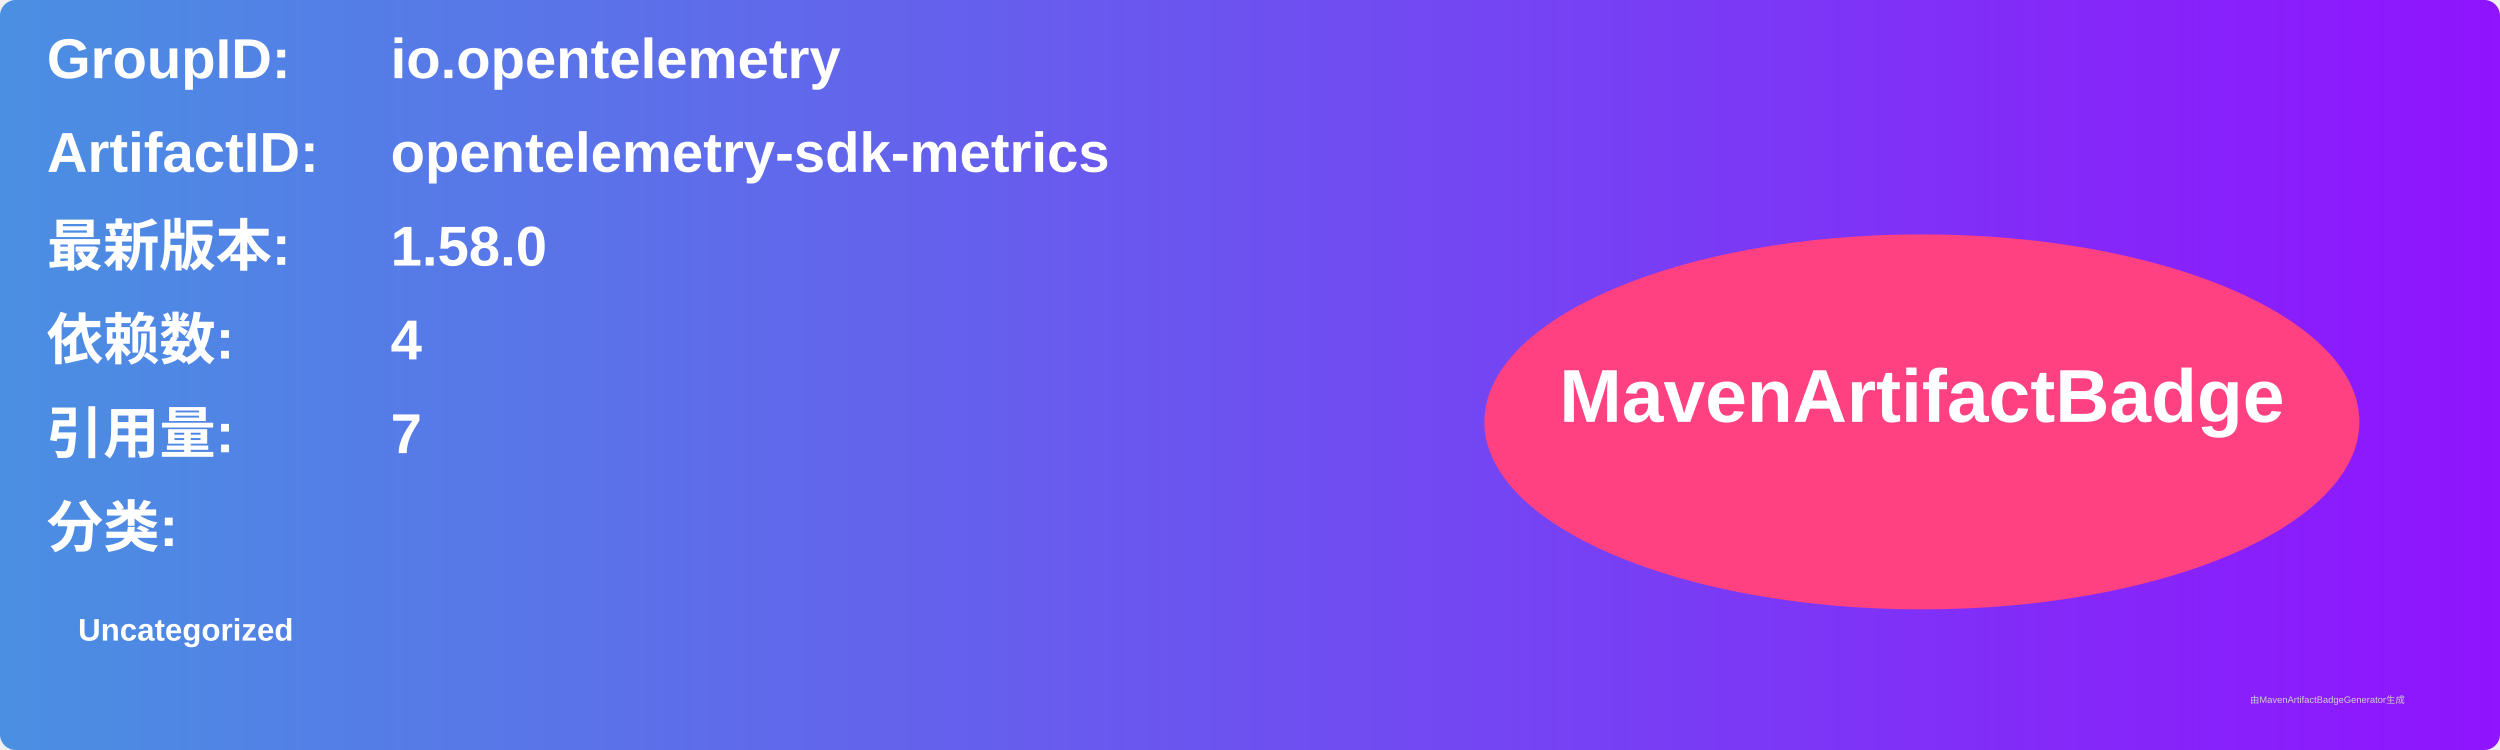
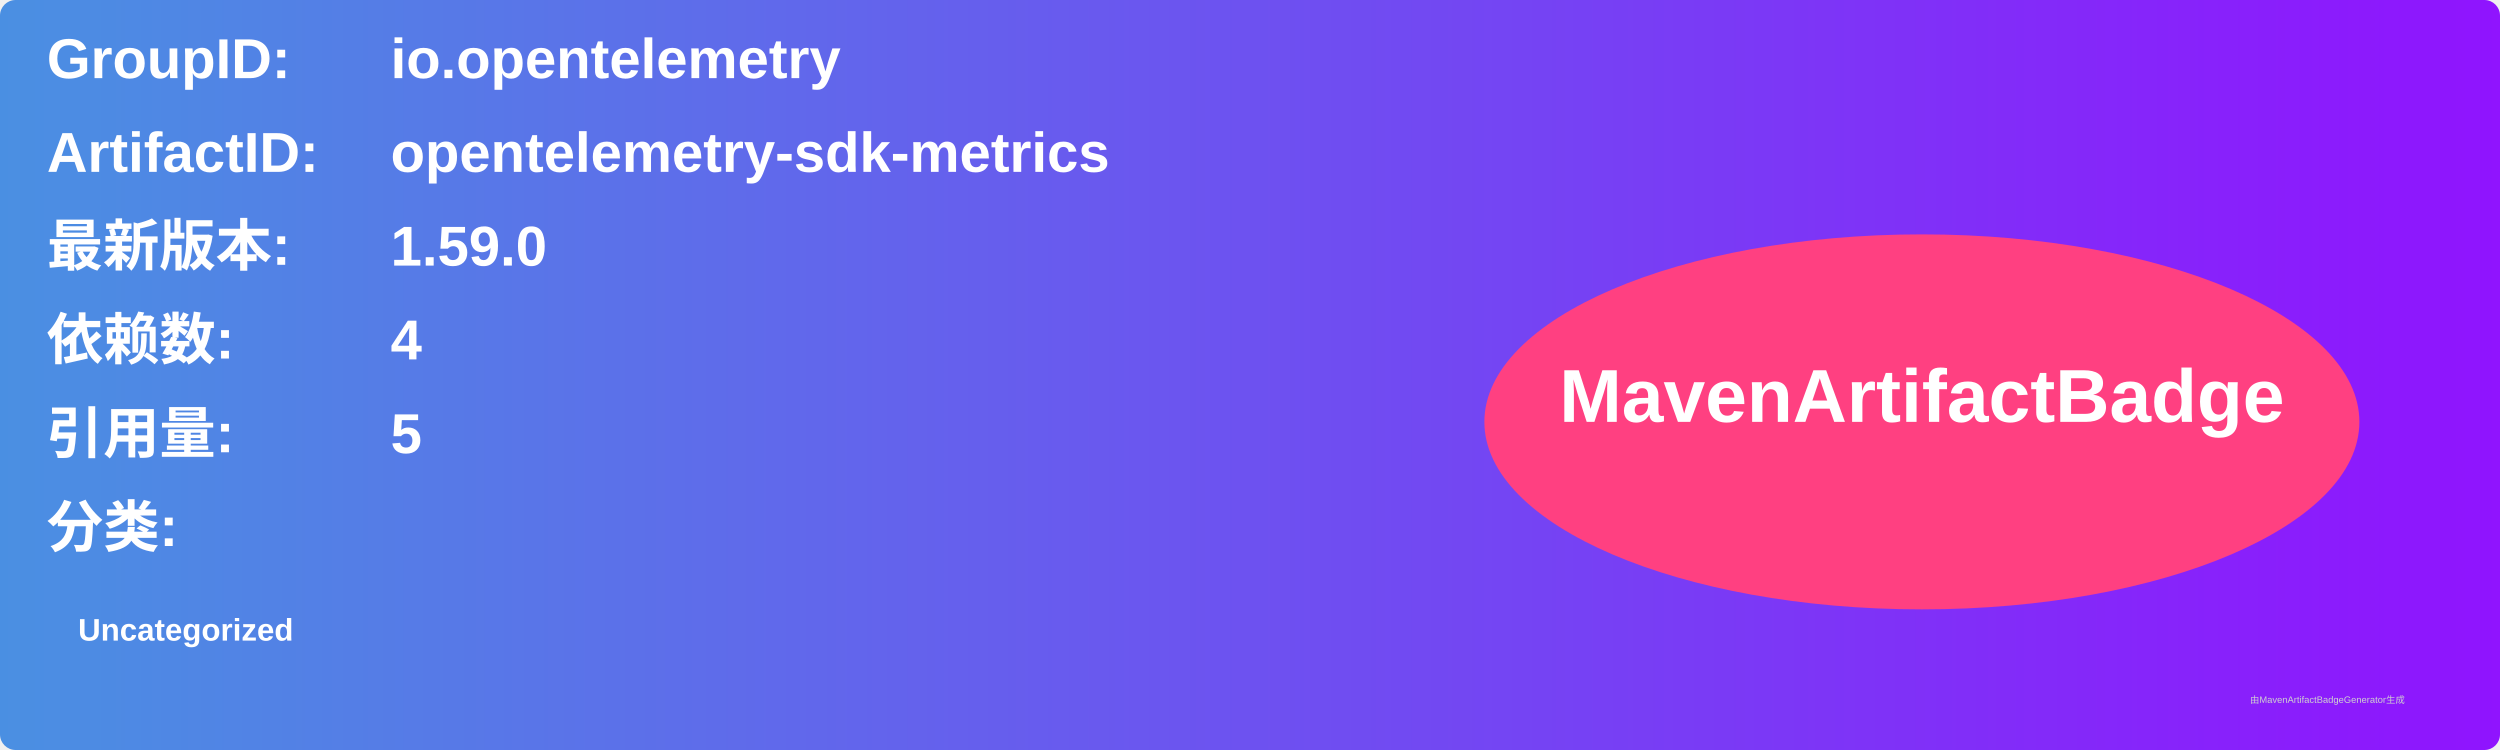
<svg xmlns="http://www.w3.org/2000/svg" width="800" height="240" viewBox="0 0 800 240">
  <linearGradient id="grad" x1="0%" y1="0%" x2="100%" y2="0%">
    <stop offset="0%" stop-color="#4a90e2" />
    <stop offset="100%" stop-color="#9013fe" />
  </linearGradient>
  <rect width="100%" height="100%" rx="5" ry="5" fill="url(#grad)" />
  <g transform="translate(15, 15)">
    <text x="0" y="10" font-family="Arial" font-size="18" fill="white" font-weight="bold" width="260">GroupID:</text>
    <text x="110" y="10" font-family="Arial" font-size="18" fill="white" font-weight="bold" width="460">io.opentelemetry</text>
    <text x="0" y="40" font-family="Arial" font-size="18" fill="white" font-weight="bold" width="260">ArtifactID:</text>
    <text x="110" y="40" font-family="Arial" font-size="18" fill="white" font-weight="bold" width="460">opentelemetry-sdk-metrics</text>
    <text x="0" y="70" font-family="Arial" font-size="18" fill="white" font-weight="bold">最新版本:</text>
    <text x="110" y="70" font-family="Arial" font-size="18" fill="white" font-weight="bold">
-       <tspan font-weight="bold">1.58.0</tspan>
+       <tspan font-weight="bold">1.59.0</tspan>
    </text>
    <text x="0" y="100" font-family="Arial" font-size="18" fill="white" font-weight="bold">依赖数: </text>
    <text x="110" y="100" font-family="Arial" font-size="18" fill="white">
      <tspan font-weight="bold">4</tspan>
    </text>
    <text x="0" y="130" font-family="Arial" font-size="18" fill="white" font-weight="bold">引用量: </text>
    <text x="110" y="130" font-family="Arial" font-size="18" fill="white">
-       <tspan font-weight="bold">7</tspan>
+       <tspan font-weight="bold">5</tspan>
    </text>
    <text x="0" y="160" font-family="Arial" font-size="18" fill="white" font-weight="bold">分类:</text>
    <text x="10" y="190" font-family="Arial" font-size="10" fill="white">
      <tspan font-weight="bold">Uncategorized</tspan>
    </text>
    <ellipse cx="600" cy="120" rx="140" ry="60" fill="#ff4081" />
    <text x="600" y="120" text-anchor="middle" font-family="Arial" font-size="24" fill="white" font-weight="bold">MavenArtifactBadge</text>
  </g>
  <text x="720" y="225" font-family="Arial" font-size="3" fill="#d0d0d0">由MavenArtifactBadgeGenerator生成</text>
</svg>
